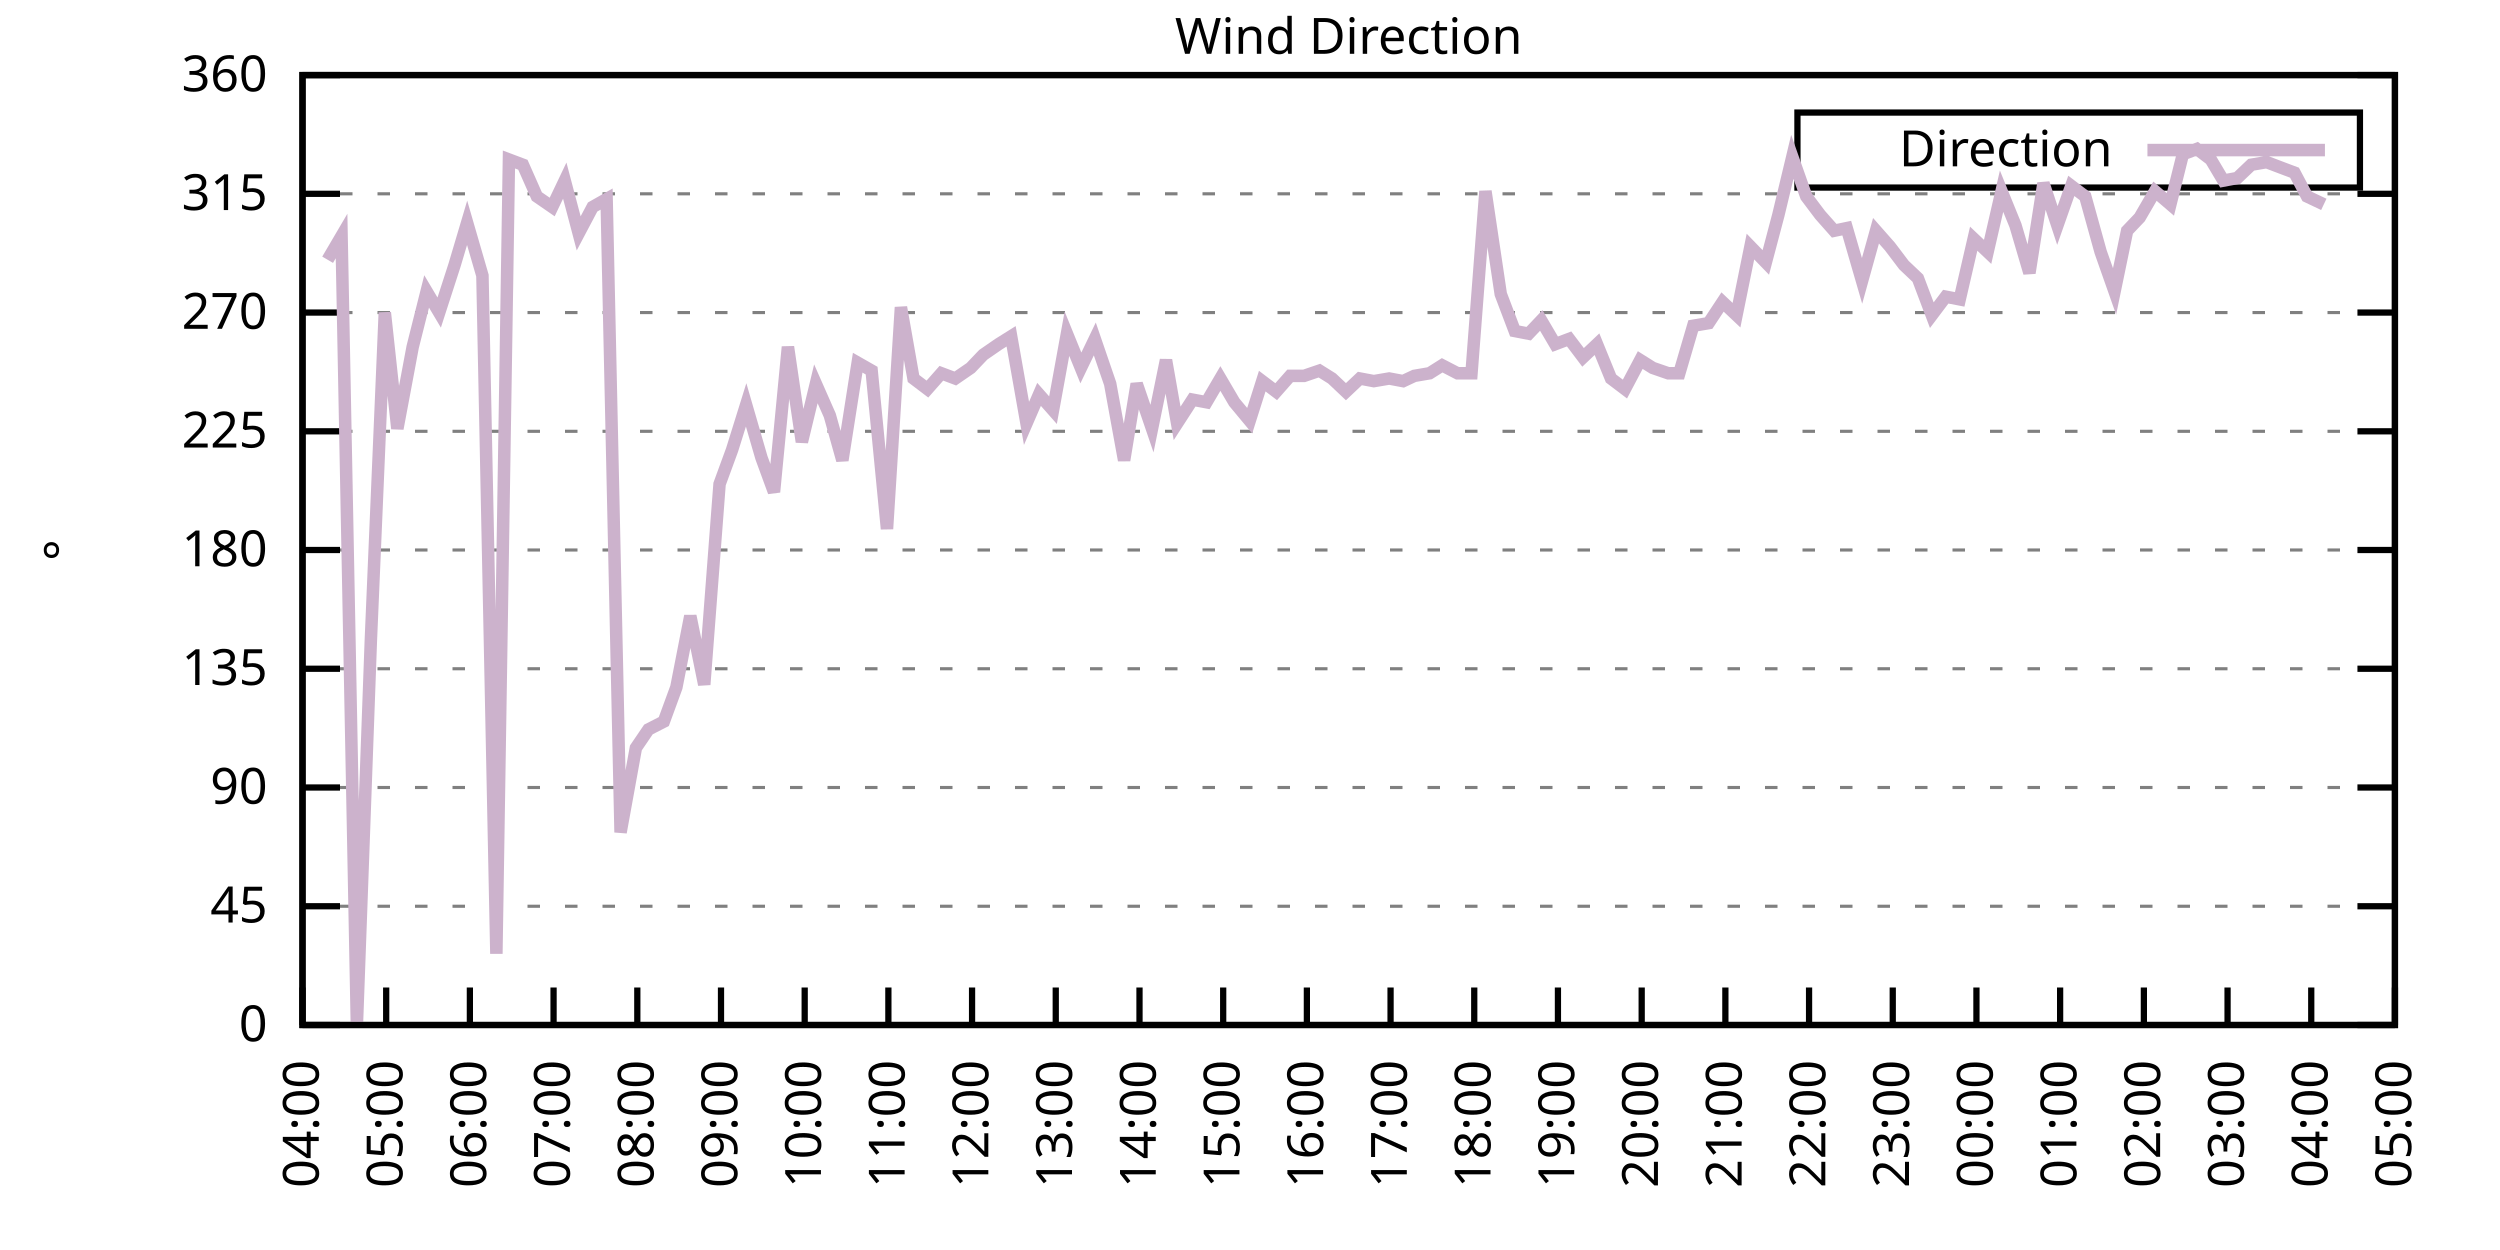
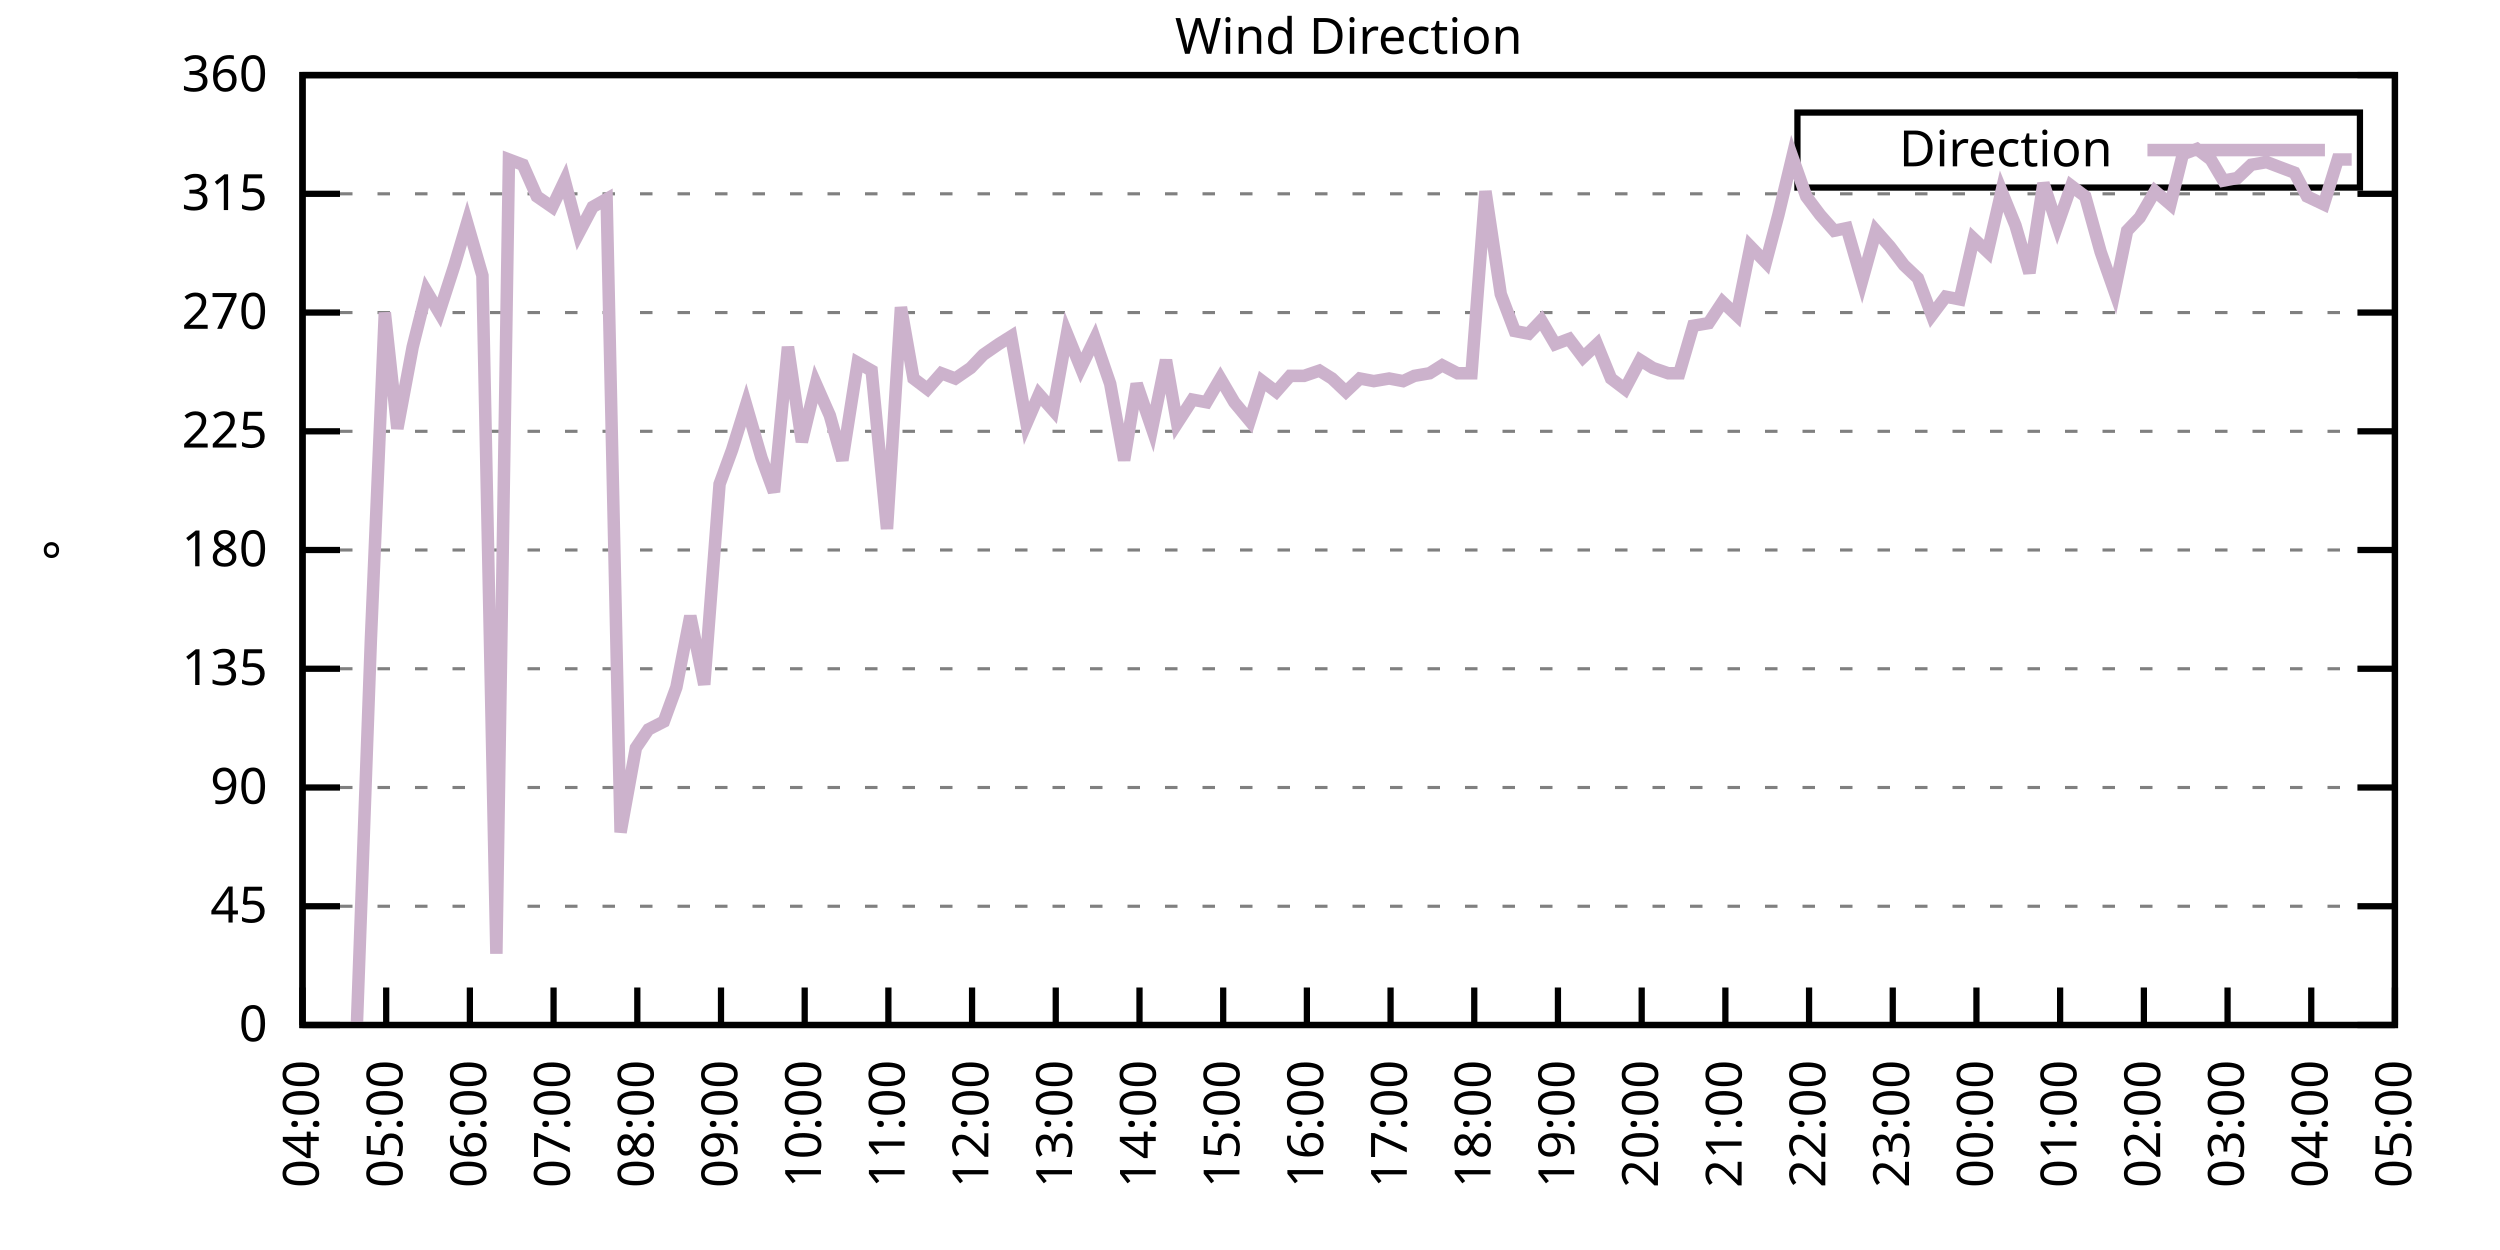
<svg xmlns="http://www.w3.org/2000/svg" xmlns:xlink="http://www.w3.org/1999/xlink" width="400" height="200" viewBox="0 0 400 200">
  <g id="gnuplot_canvas">
    <rect x="0" y="0" width="400" height="200" fill="none" />
    <defs>
      <circle id="gpDot" r="0.5" stroke-width="0.5" stroke="currentColor" />
      <path id="gpPt0" stroke-width="0.333" stroke="currentColor" d="M-1,0 h2 M0,-1 v2" />
      <path id="gpPt1" stroke-width="0.333" stroke="currentColor" d="M-1,-1 L1,1 M1,-1 L-1,1" />
      <path id="gpPt2" stroke-width="0.333" stroke="currentColor" d="M-1,0 L1,0 M0,-1 L0,1 M-1,-1 L1,1 M-1,1 L1,-1" />
      <rect id="gpPt3" stroke-width="0.333" stroke="currentColor" x="-1" y="-1" width="2" height="2" />
      <rect id="gpPt4" stroke-width="0.333" stroke="currentColor" fill="currentColor" x="-1" y="-1" width="2" height="2" />
      <circle id="gpPt5" stroke-width="0.333" stroke="currentColor" cx="0" cy="0" r="1" />
      <use xlink:href="#gpPt5" id="gpPt6" fill="currentColor" stroke="none" />
      <path id="gpPt7" stroke-width="0.333" stroke="currentColor" d="M0,-1.33 L-1.33,0.67 L1.33,0.67 z" />
      <use xlink:href="#gpPt7" id="gpPt8" fill="currentColor" stroke="none" />
      <use xlink:href="#gpPt7" id="gpPt9" stroke="currentColor" transform="rotate(180)" />
      <use xlink:href="#gpPt9" id="gpPt10" fill="currentColor" stroke="none" />
      <use xlink:href="#gpPt3" id="gpPt11" stroke="currentColor" transform="rotate(45)" />
      <use xlink:href="#gpPt11" id="gpPt12" fill="currentColor" stroke="none" />
      <path id="gpPt13" stroke-width="0.333" stroke="currentColor" d="M0,1.330 L1.265,0.411 L0.782,-1.067 L-0.782,-1.076 L-1.265,0.411 z" />
      <use xlink:href="#gpPt13" id="gpPt14" fill="currentColor" stroke="none" />
      <filter id="textbox" filterUnits="objectBoundingBox" x="0" y="0" height="1" width="1">
        <feFlood flood-color="white" flood-opacity="1" result="bgnd" />
        <feComposite in="SourceGraphic" in2="bgnd" operator="atop" />
      </filter>
      <filter id="greybox" filterUnits="objectBoundingBox" x="0" y="0" height="1" width="1">
        <feFlood flood-color="lightgrey" flood-opacity="1" result="grey" />
        <feComposite in="SourceGraphic" in2="grey" operator="atop" />
      </filter>
    </defs>
    <g fill="none" color="white" stroke="currentColor" stroke-width="1.00" stroke-linecap="butt" stroke-linejoin="miter">
</g>
    <g fill="none" color="black" stroke="currentColor" stroke-width="1.00" stroke-linecap="butt" stroke-linejoin="miter">
      <g stroke="none" shape-rendering="crispEdges">
        <polygon fill="rgb(255, 255, 255)" points="48.40,164.00 383.18,164.00 383.18,12.02 48.40,12.02 " />
      </g>
    </g>
    <g fill="none" color="black" stroke="currentColor" stroke-width="1.00" stroke-linecap="butt" stroke-linejoin="miter">
</g>
    <g fill="none" color="black" stroke="black" stroke-width="0.50" stroke-linecap="butt" stroke-linejoin="miter">
</g>
    <g fill="none" color="gray" stroke="currentColor" stroke-width="0.50" stroke-linecap="butt" stroke-linejoin="miter">
      <path stroke="gray" stroke-dasharray="2,4" class="gridline" d="M48.40,164.00 L383.19,164.00  " />
    </g>
    <g fill="none" color="gray" stroke="gray" stroke-width="1.00" stroke-linecap="butt" stroke-linejoin="miter">
</g>
    <g fill="none" color="black" stroke="currentColor" stroke-width="1.00" stroke-linecap="butt" stroke-linejoin="miter">
      <path stroke="black" d="M48.40,164.00 L54.40,164.00 M383.19,164.00 L377.19,164.00  " />
      <g transform="translate(42.80,166.60)" stroke="none" fill="black" font-family="Sans" font-size="8.00" text-anchor="end">
        <text>
          <tspan font-family="Sans"> 0</tspan>
        </text>
      </g>
    </g>
    <g fill="none" color="black" stroke="currentColor" stroke-width="1.00" stroke-linecap="butt" stroke-linejoin="miter">
</g>
    <g fill="none" color="black" stroke="black" stroke-width="0.50" stroke-linecap="butt" stroke-linejoin="miter">
</g>
    <g fill="none" color="gray" stroke="currentColor" stroke-width="0.50" stroke-linecap="butt" stroke-linejoin="miter">
      <path stroke="gray" stroke-dasharray="2,4" class="gridline" d="M48.40,145.00 L383.19,145.00  " />
    </g>
    <g fill="none" color="gray" stroke="gray" stroke-width="1.00" stroke-linecap="butt" stroke-linejoin="miter">
</g>
    <g fill="none" color="black" stroke="currentColor" stroke-width="1.00" stroke-linecap="butt" stroke-linejoin="miter">
      <path stroke="black" d="M48.40,145.00 L54.40,145.00 M383.19,145.00 L377.19,145.00  " />
      <g transform="translate(42.80,147.60)" stroke="none" fill="black" font-family="Sans" font-size="8.00" text-anchor="end">
        <text>
          <tspan font-family="Sans"> 45</tspan>
        </text>
      </g>
    </g>
    <g fill="none" color="black" stroke="currentColor" stroke-width="1.00" stroke-linecap="butt" stroke-linejoin="miter">
</g>
    <g fill="none" color="black" stroke="black" stroke-width="0.50" stroke-linecap="butt" stroke-linejoin="miter">
</g>
    <g fill="none" color="gray" stroke="currentColor" stroke-width="0.50" stroke-linecap="butt" stroke-linejoin="miter">
      <path stroke="gray" stroke-dasharray="2,4" class="gridline" d="M48.40,126.00 L383.19,126.00  " />
    </g>
    <g fill="none" color="gray" stroke="gray" stroke-width="1.00" stroke-linecap="butt" stroke-linejoin="miter">
</g>
    <g fill="none" color="black" stroke="currentColor" stroke-width="1.00" stroke-linecap="butt" stroke-linejoin="miter">
      <path stroke="black" d="M48.40,126.00 L54.40,126.00 M383.19,126.00 L377.19,126.00  " />
      <g transform="translate(42.80,128.60)" stroke="none" fill="black" font-family="Sans" font-size="8.00" text-anchor="end">
        <text>
          <tspan font-family="Sans"> 90</tspan>
        </text>
      </g>
    </g>
    <g fill="none" color="black" stroke="currentColor" stroke-width="1.00" stroke-linecap="butt" stroke-linejoin="miter">
</g>
    <g fill="none" color="black" stroke="black" stroke-width="0.50" stroke-linecap="butt" stroke-linejoin="miter">
</g>
    <g fill="none" color="gray" stroke="currentColor" stroke-width="0.50" stroke-linecap="butt" stroke-linejoin="miter">
      <path stroke="gray" stroke-dasharray="2,4" class="gridline" d="M48.40,107.00 L383.19,107.00  " />
    </g>
    <g fill="none" color="gray" stroke="gray" stroke-width="1.00" stroke-linecap="butt" stroke-linejoin="miter">
</g>
    <g fill="none" color="black" stroke="currentColor" stroke-width="1.00" stroke-linecap="butt" stroke-linejoin="miter">
      <path stroke="black" d="M48.40,107.00 L54.40,107.00 M383.19,107.00 L377.19,107.00  " />
      <g transform="translate(42.80,109.60)" stroke="none" fill="black" font-family="Sans" font-size="8.00" text-anchor="end">
        <text>
          <tspan font-family="Sans"> 135</tspan>
        </text>
      </g>
    </g>
    <g fill="none" color="black" stroke="currentColor" stroke-width="1.00" stroke-linecap="butt" stroke-linejoin="miter">
</g>
    <g fill="none" color="black" stroke="black" stroke-width="0.50" stroke-linecap="butt" stroke-linejoin="miter">
</g>
    <g fill="none" color="gray" stroke="currentColor" stroke-width="0.50" stroke-linecap="butt" stroke-linejoin="miter">
      <path stroke="gray" stroke-dasharray="2,4" class="gridline" d="M48.40,88.00 L383.19,88.00  " />
    </g>
    <g fill="none" color="gray" stroke="gray" stroke-width="1.00" stroke-linecap="butt" stroke-linejoin="miter">
</g>
    <g fill="none" color="black" stroke="currentColor" stroke-width="1.00" stroke-linecap="butt" stroke-linejoin="miter">
      <path stroke="black" d="M48.40,88.00 L54.40,88.00 M383.19,88.00 L377.19,88.00  " />
      <g transform="translate(42.80,90.60)" stroke="none" fill="black" font-family="Sans" font-size="8.00" text-anchor="end">
        <text>
          <tspan font-family="Sans"> 180</tspan>
        </text>
      </g>
    </g>
    <g fill="none" color="black" stroke="currentColor" stroke-width="1.00" stroke-linecap="butt" stroke-linejoin="miter">
</g>
    <g fill="none" color="black" stroke="black" stroke-width="0.50" stroke-linecap="butt" stroke-linejoin="miter">
</g>
    <g fill="none" color="gray" stroke="currentColor" stroke-width="0.50" stroke-linecap="butt" stroke-linejoin="miter">
      <path stroke="gray" stroke-dasharray="2,4" class="gridline" d="M48.40,69.01 L383.19,69.01  " />
    </g>
    <g fill="none" color="gray" stroke="gray" stroke-width="1.00" stroke-linecap="butt" stroke-linejoin="miter">
</g>
    <g fill="none" color="black" stroke="currentColor" stroke-width="1.00" stroke-linecap="butt" stroke-linejoin="miter">
      <path stroke="black" d="M48.40,69.01 L54.40,69.01 M383.19,69.01 L377.19,69.01  " />
      <g transform="translate(42.80,71.61)" stroke="none" fill="black" font-family="Sans" font-size="8.00" text-anchor="end">
        <text>
          <tspan font-family="Sans"> 225</tspan>
        </text>
      </g>
    </g>
    <g fill="none" color="black" stroke="currentColor" stroke-width="1.00" stroke-linecap="butt" stroke-linejoin="miter">
</g>
    <g fill="none" color="black" stroke="black" stroke-width="0.50" stroke-linecap="butt" stroke-linejoin="miter">
</g>
    <g fill="none" color="gray" stroke="currentColor" stroke-width="0.50" stroke-linecap="butt" stroke-linejoin="miter">
      <path stroke="gray" stroke-dasharray="2,4" class="gridline" d="M48.40,50.01 L383.19,50.01  " />
    </g>
    <g fill="none" color="gray" stroke="gray" stroke-width="1.00" stroke-linecap="butt" stroke-linejoin="miter">
</g>
    <g fill="none" color="black" stroke="currentColor" stroke-width="1.00" stroke-linecap="butt" stroke-linejoin="miter">
      <path stroke="black" d="M48.40,50.01 L54.40,50.01 M383.19,50.01 L377.19,50.01  " />
      <g transform="translate(42.80,52.61)" stroke="none" fill="black" font-family="Sans" font-size="8.00" text-anchor="end">
        <text>
          <tspan font-family="Sans"> 270</tspan>
        </text>
      </g>
    </g>
    <g fill="none" color="black" stroke="currentColor" stroke-width="1.00" stroke-linecap="butt" stroke-linejoin="miter">
</g>
    <g fill="none" color="black" stroke="black" stroke-width="0.50" stroke-linecap="butt" stroke-linejoin="miter">
</g>
    <g fill="none" color="gray" stroke="currentColor" stroke-width="0.50" stroke-linecap="butt" stroke-linejoin="miter">
      <path stroke="gray" stroke-dasharray="2,4" class="gridline" d="M48.40,31.01 L383.19,31.01  " />
    </g>
    <g fill="none" color="gray" stroke="gray" stroke-width="1.00" stroke-linecap="butt" stroke-linejoin="miter">
</g>
    <g fill="none" color="black" stroke="currentColor" stroke-width="1.00" stroke-linecap="butt" stroke-linejoin="miter">
      <path stroke="black" d="M48.40,31.01 L54.40,31.01 M383.19,31.01 L377.19,31.01  " />
      <g transform="translate(42.80,33.61)" stroke="none" fill="black" font-family="Sans" font-size="8.00" text-anchor="end">
        <text>
          <tspan font-family="Sans"> 315</tspan>
        </text>
      </g>
    </g>
    <g fill="none" color="black" stroke="currentColor" stroke-width="1.00" stroke-linecap="butt" stroke-linejoin="miter">
</g>
    <g fill="none" color="black" stroke="black" stroke-width="0.50" stroke-linecap="butt" stroke-linejoin="miter">
</g>
    <g fill="none" color="gray" stroke="currentColor" stroke-width="0.50" stroke-linecap="butt" stroke-linejoin="miter">
      <path stroke="gray" stroke-dasharray="2,4" class="gridline" d="M48.40,12.01 L383.19,12.01  " />
    </g>
    <g fill="none" color="gray" stroke="gray" stroke-width="1.00" stroke-linecap="butt" stroke-linejoin="miter">
</g>
    <g fill="none" color="black" stroke="currentColor" stroke-width="1.00" stroke-linecap="butt" stroke-linejoin="miter">
      <path stroke="black" d="M48.40,12.01 L54.40,12.01 M383.19,12.01 L377.19,12.01  " />
      <g transform="translate(42.80,14.61)" stroke="none" fill="black" font-family="Sans" font-size="8.00" text-anchor="end">
        <text>
          <tspan font-family="Sans"> 360</tspan>
        </text>
      </g>
    </g>
    <g fill="none" color="black" stroke="currentColor" stroke-width="1.00" stroke-linecap="butt" stroke-linejoin="miter">
      <path stroke="black" d="M48.40,164.00 L48.40,158.00  " />
      <g transform="translate(51.00,169.60) rotate(270.00)" stroke="none" fill="black" font-family="Sans" font-size="8.00" text-anchor="end">
        <text>
          <tspan font-family="Sans">04:00</tspan>
        </text>
      </g>
    </g>
    <g fill="none" color="black" stroke="currentColor" stroke-width="1.00" stroke-linecap="butt" stroke-linejoin="miter">
      <path stroke="black" d="M61.79,164.00 L61.79,158.00  " />
      <g transform="translate(64.39,169.60) rotate(270.00)" stroke="none" fill="black" font-family="Sans" font-size="8.00" text-anchor="end">
        <text>
          <tspan font-family="Sans">05:00</tspan>
        </text>
      </g>
    </g>
    <g fill="none" color="black" stroke="currentColor" stroke-width="1.00" stroke-linecap="butt" stroke-linejoin="miter">
      <path stroke="black" d="M75.18,164.00 L75.18,158.00  " />
      <g transform="translate(77.78,169.60) rotate(270.00)" stroke="none" fill="black" font-family="Sans" font-size="8.00" text-anchor="end">
        <text>
          <tspan font-family="Sans">06:00</tspan>
        </text>
      </g>
    </g>
    <g fill="none" color="black" stroke="currentColor" stroke-width="1.00" stroke-linecap="butt" stroke-linejoin="miter">
      <path stroke="black" d="M88.57,164.00 L88.57,158.00  " />
      <g transform="translate(91.17,169.60) rotate(270.00)" stroke="none" fill="black" font-family="Sans" font-size="8.00" text-anchor="end">
        <text>
          <tspan font-family="Sans">07:00</tspan>
        </text>
      </g>
    </g>
    <g fill="none" color="black" stroke="currentColor" stroke-width="1.00" stroke-linecap="butt" stroke-linejoin="miter">
      <path stroke="black" d="M101.97,164.00 L101.97,158.00  " />
      <g transform="translate(104.57,169.60) rotate(270.00)" stroke="none" fill="black" font-family="Sans" font-size="8.00" text-anchor="end">
        <text>
          <tspan font-family="Sans">08:00</tspan>
        </text>
      </g>
    </g>
    <g fill="none" color="black" stroke="currentColor" stroke-width="1.00" stroke-linecap="butt" stroke-linejoin="miter">
      <path stroke="black" d="M115.36,164.00 L115.36,158.00  " />
      <g transform="translate(117.96,169.60) rotate(270.00)" stroke="none" fill="black" font-family="Sans" font-size="8.00" text-anchor="end">
        <text>
          <tspan font-family="Sans">09:00</tspan>
        </text>
      </g>
    </g>
    <g fill="none" color="black" stroke="currentColor" stroke-width="1.00" stroke-linecap="butt" stroke-linejoin="miter">
      <path stroke="black" d="M128.75,164.00 L128.75,158.00  " />
      <g transform="translate(131.35,169.60) rotate(270.00)" stroke="none" fill="black" font-family="Sans" font-size="8.00" text-anchor="end">
        <text>
          <tspan font-family="Sans">10:00</tspan>
        </text>
      </g>
    </g>
    <g fill="none" color="black" stroke="currentColor" stroke-width="1.00" stroke-linecap="butt" stroke-linejoin="miter">
      <path stroke="black" d="M142.14,164.00 L142.14,158.00  " />
      <g transform="translate(144.74,169.60) rotate(270.00)" stroke="none" fill="black" font-family="Sans" font-size="8.00" text-anchor="end">
        <text>
          <tspan font-family="Sans">11:00</tspan>
        </text>
      </g>
    </g>
    <g fill="none" color="black" stroke="currentColor" stroke-width="1.00" stroke-linecap="butt" stroke-linejoin="miter">
      <path stroke="black" d="M155.53,164.00 L155.53,158.00  " />
      <g transform="translate(158.13,169.60) rotate(270.00)" stroke="none" fill="black" font-family="Sans" font-size="8.00" text-anchor="end">
        <text>
          <tspan font-family="Sans">12:00</tspan>
        </text>
      </g>
    </g>
    <g fill="none" color="black" stroke="currentColor" stroke-width="1.00" stroke-linecap="butt" stroke-linejoin="miter">
      <path stroke="black" d="M168.92,164.00 L168.92,158.00  " />
      <g transform="translate(171.52,169.60) rotate(270.00)" stroke="none" fill="black" font-family="Sans" font-size="8.00" text-anchor="end">
        <text>
          <tspan font-family="Sans">13:00</tspan>
        </text>
      </g>
    </g>
    <g fill="none" color="black" stroke="currentColor" stroke-width="1.00" stroke-linecap="butt" stroke-linejoin="miter">
      <path stroke="black" d="M182.32,164.00 L182.32,158.00  " />
      <g transform="translate(184.92,169.60) rotate(270.00)" stroke="none" fill="black" font-family="Sans" font-size="8.00" text-anchor="end">
        <text>
          <tspan font-family="Sans">14:00</tspan>
        </text>
      </g>
    </g>
    <g fill="none" color="black" stroke="currentColor" stroke-width="1.00" stroke-linecap="butt" stroke-linejoin="miter">
      <path stroke="black" d="M195.71,164.00 L195.71,158.00  " />
      <g transform="translate(198.31,169.60) rotate(270.00)" stroke="none" fill="black" font-family="Sans" font-size="8.00" text-anchor="end">
        <text>
          <tspan font-family="Sans">15:00</tspan>
        </text>
      </g>
    </g>
    <g fill="none" color="black" stroke="currentColor" stroke-width="1.00" stroke-linecap="butt" stroke-linejoin="miter">
      <path stroke="black" d="M209.10,164.00 L209.10,158.00  " />
      <g transform="translate(211.70,169.60) rotate(270.00)" stroke="none" fill="black" font-family="Sans" font-size="8.00" text-anchor="end">
        <text>
          <tspan font-family="Sans">16:00</tspan>
        </text>
      </g>
    </g>
    <g fill="none" color="black" stroke="currentColor" stroke-width="1.00" stroke-linecap="butt" stroke-linejoin="miter">
      <path stroke="black" d="M222.49,164.00 L222.49,158.00  " />
      <g transform="translate(225.09,169.60) rotate(270.00)" stroke="none" fill="black" font-family="Sans" font-size="8.00" text-anchor="end">
        <text>
          <tspan font-family="Sans">17:00</tspan>
        </text>
      </g>
    </g>
    <g fill="none" color="black" stroke="currentColor" stroke-width="1.00" stroke-linecap="butt" stroke-linejoin="miter">
      <path stroke="black" d="M235.88,164.00 L235.88,158.00  " />
      <g transform="translate(238.48,169.60) rotate(270.00)" stroke="none" fill="black" font-family="Sans" font-size="8.00" text-anchor="end">
        <text>
          <tspan font-family="Sans">18:00</tspan>
        </text>
      </g>
    </g>
    <g fill="none" color="black" stroke="currentColor" stroke-width="1.00" stroke-linecap="butt" stroke-linejoin="miter">
      <path stroke="black" d="M249.27,164.00 L249.27,158.00  " />
      <g transform="translate(251.87,169.60) rotate(270.00)" stroke="none" fill="black" font-family="Sans" font-size="8.00" text-anchor="end">
        <text>
          <tspan font-family="Sans">19:00</tspan>
        </text>
      </g>
    </g>
    <g fill="none" color="black" stroke="currentColor" stroke-width="1.00" stroke-linecap="butt" stroke-linejoin="miter">
      <path stroke="black" d="M262.67,164.00 L262.67,158.00  " />
      <g transform="translate(265.27,169.60) rotate(270.00)" stroke="none" fill="black" font-family="Sans" font-size="8.00" text-anchor="end">
        <text>
          <tspan font-family="Sans">20:00</tspan>
        </text>
      </g>
    </g>
    <g fill="none" color="black" stroke="currentColor" stroke-width="1.00" stroke-linecap="butt" stroke-linejoin="miter">
      <path stroke="black" d="M276.06,164.00 L276.06,158.00  " />
      <g transform="translate(278.66,169.60) rotate(270.00)" stroke="none" fill="black" font-family="Sans" font-size="8.00" text-anchor="end">
        <text>
          <tspan font-family="Sans">21:00</tspan>
        </text>
      </g>
    </g>
    <g fill="none" color="black" stroke="currentColor" stroke-width="1.00" stroke-linecap="butt" stroke-linejoin="miter">
      <path stroke="black" d="M289.45,164.00 L289.45,158.00  " />
      <g transform="translate(292.05,169.60) rotate(270.00)" stroke="none" fill="black" font-family="Sans" font-size="8.00" text-anchor="end">
        <text>
          <tspan font-family="Sans">22:00</tspan>
        </text>
      </g>
    </g>
    <g fill="none" color="black" stroke="currentColor" stroke-width="1.00" stroke-linecap="butt" stroke-linejoin="miter">
      <path stroke="black" d="M302.84,164.00 L302.84,158.00  " />
      <g transform="translate(305.44,169.60) rotate(270.00)" stroke="none" fill="black" font-family="Sans" font-size="8.00" text-anchor="end">
        <text>
          <tspan font-family="Sans">23:00</tspan>
        </text>
      </g>
    </g>
    <g fill="none" color="black" stroke="currentColor" stroke-width="1.00" stroke-linecap="butt" stroke-linejoin="miter">
      <path stroke="black" d="M316.23,164.00 L316.23,158.00  " />
      <g transform="translate(318.83,169.60) rotate(270.00)" stroke="none" fill="black" font-family="Sans" font-size="8.00" text-anchor="end">
        <text>
          <tspan font-family="Sans">00:00</tspan>
        </text>
      </g>
    </g>
    <g fill="none" color="black" stroke="currentColor" stroke-width="1.00" stroke-linecap="butt" stroke-linejoin="miter">
      <path stroke="black" d="M329.62,164.00 L329.62,158.00  " />
      <g transform="translate(332.22,169.60) rotate(270.00)" stroke="none" fill="black" font-family="Sans" font-size="8.00" text-anchor="end">
        <text>
          <tspan font-family="Sans">01:00</tspan>
        </text>
      </g>
    </g>
    <g fill="none" color="black" stroke="currentColor" stroke-width="1.00" stroke-linecap="butt" stroke-linejoin="miter">
      <path stroke="black" d="M343.02,164.00 L343.02,158.00  " />
      <g transform="translate(345.62,169.60) rotate(270.00)" stroke="none" fill="black" font-family="Sans" font-size="8.00" text-anchor="end">
        <text>
          <tspan font-family="Sans">02:00</tspan>
        </text>
      </g>
    </g>
    <g fill="none" color="black" stroke="currentColor" stroke-width="1.00" stroke-linecap="butt" stroke-linejoin="miter">
      <path stroke="black" d="M356.41,164.00 L356.41,158.00  " />
      <g transform="translate(359.01,169.60) rotate(270.00)" stroke="none" fill="black" font-family="Sans" font-size="8.00" text-anchor="end">
        <text>
          <tspan font-family="Sans">03:00</tspan>
        </text>
      </g>
    </g>
    <g fill="none" color="black" stroke="currentColor" stroke-width="1.00" stroke-linecap="butt" stroke-linejoin="miter">
      <path stroke="black" d="M369.80,164.00 L369.80,158.00  " />
      <g transform="translate(372.40,169.60) rotate(270.00)" stroke="none" fill="black" font-family="Sans" font-size="8.00" text-anchor="end">
        <text>
          <tspan font-family="Sans">04:00</tspan>
        </text>
      </g>
    </g>
    <g fill="none" color="black" stroke="currentColor" stroke-width="1.00" stroke-linecap="butt" stroke-linejoin="miter">
      <path stroke="black" d="M383.19,164.00 L383.19,158.00  " />
      <g transform="translate(385.79,169.60) rotate(270.00)" stroke="none" fill="black" font-family="Sans" font-size="8.00" text-anchor="end">
        <text>
          <tspan font-family="Sans">05:00</tspan>
        </text>
      </g>
    </g>
    <g fill="none" color="black" stroke="currentColor" stroke-width="1.00" stroke-linecap="butt" stroke-linejoin="miter">
</g>
    <g fill="none" color="black" stroke="currentColor" stroke-width="1.00" stroke-linecap="butt" stroke-linejoin="miter">
      <path stroke="black" d="M48.40,12.01 L48.40,164.00 L383.19,164.00 L383.19,12.01 L48.40,12.01 Z  " />
    </g>
    <g fill="none" color="black" stroke="currentColor" stroke-width="1.00" stroke-linecap="butt" stroke-linejoin="miter">
</g>
    <g fill="none" color="black" stroke="currentColor" stroke-width="1.00" stroke-linecap="butt" stroke-linejoin="miter">
      <path stroke="black" d="M287.59,30.01 L287.59,18.01 L377.59,18.01 L377.59,30.01 L287.59,30.01 Z  " />
    </g>
    <g id="Wind_direction_plot_1">
      <g fill="none" color="white" stroke="black" stroke-width="2.00" stroke-linecap="butt" stroke-linejoin="miter">
</g>
      <g fill="none" color="black" stroke="currentColor" stroke-width="2.00" stroke-linecap="butt" stroke-linejoin="miter">
        <g transform="translate(337.99,26.61)" stroke="none" fill="black" font-family="Sans" font-size="8.00" text-anchor="end">
          <text>
            <tspan font-family="Sans">Direction</tspan>
          </text>
        </g>
      </g>
      <g fill="none" color="black" stroke="currentColor" stroke-width="2.00" stroke-linecap="butt" stroke-linejoin="miter">
-         <path stroke="rgb(204, 178, 204)" d="M343.59,24.01 L371.99,24.01 M52.42,41.56 L54.65,37.76 L57.10,164.00 L59.34,102.36 L61.57,50.01 L63.58,68.58   L66.03,55.50 L68.26,46.63 L70.27,50.01 L72.73,42.41 L74.74,35.65 L77.19,44.10 L79.42,152.60 L81.43,25.52   L83.66,26.36 L85.90,31.43 L88.35,33.12 L90.36,28.90 L92.59,37.34 L94.82,33.12 L97.06,31.85 L99.29,133.18   L101.74,119.67 L103.75,116.71 L106.21,115.45 L108.22,109.96 L110.45,98.56 L112.68,109.54 L115.13,77.45 L117.14,71.96   L119.38,64.78 L121.83,73.23 L123.84,78.72 L126.07,55.50 L128.30,70.70 L130.54,61.41 L132.77,66.47 L134.78,73.65   L137.23,58.03 L139.46,59.30 L141.92,84.63 L144.15,49.16 L146.16,60.56 L148.39,62.25 L150.62,59.72 L152.85,60.56   L155.31,58.87 L157.32,56.76 L159.77,55.07 L161.78,53.81 L164.24,67.74 L166.25,63.10 L168.48,65.63 L170.71,53.39   L172.94,58.87 L175.17,54.23 L177.63,61.41 L179.86,73.65 L181.87,61.41 L184.32,68.58 L186.56,57.61 L188.34,67.74   L190.80,63.94 L193.03,64.36 L195.26,60.56 L197.49,64.36 L199.95,67.32 L201.96,60.98 L204.19,62.67 L206.42,60.14   L208.65,60.14 L211.11,59.30 L213.12,60.56 L215.35,62.67 L217.58,60.56 L219.81,60.98 L222.27,60.56 L224.50,60.98   L226.29,60.14 L228.74,59.72 L230.75,58.45 L233.20,59.72 L235.44,59.72 L237.67,30.59 L240.12,47.05 L242.36,52.96   L244.59,53.39 L246.60,51.27 L248.83,55.07 L251.06,54.23 L253.29,57.18 L255.52,55.07 L257.76,60.56 L259.99,62.25   L262.44,57.61 L264.45,58.87 L266.91,59.72 L268.69,59.72 L270.92,52.12 L273.38,51.70 L275.61,48.32 L277.84,50.43   L280.07,39.45 L282.53,41.99 L284.54,34.39 L286.77,25.10 L289.00,31.43 L291.23,34.39 L293.47,36.92 L295.48,36.50   L297.93,44.94 L300.16,36.92 L302.39,39.45 L304.63,42.41 L306.86,44.52 L309.09,50.43 L311.32,47.47 L313.55,47.90   L315.79,38.19 L318.02,40.30 L320.25,30.59 L322.48,36.08 L324.71,43.67 L326.95,29.32 L329.18,36.08 L331.41,29.74   L333.64,31.43 L336.10,40.30 L338.33,46.63 L340.34,36.92 L342.35,34.81 L344.80,30.59 L347.26,32.70 L349.26,24.68   L351.50,23.83 L353.73,25.52 L355.74,28.90 L357.97,28.48 L360.20,26.36 L362.66,25.94 L364.89,26.79 L367.12,27.63   L369.13,31.43 L371.81,32.70  " />
+         <path stroke="rgb(204, 178, 204)" d="M343.59,24.01 L371.99,24.01 M57.10,164.00 L59.34,102.36 L61.57,50.01 L63.58,68.58 L66.03,55.50 L68.26,46.63   L70.27,50.01 L72.73,42.41 L74.74,35.65 L77.19,44.10 L79.42,152.60 L81.43,25.52 L83.66,26.36 L85.90,31.43   L88.35,33.12 L90.36,28.90 L92.59,37.34 L94.82,33.12 L97.06,31.85 L99.29,133.18 L101.74,119.67 L103.75,116.71   L106.21,115.45 L108.22,109.96 L110.45,98.56 L112.68,109.54 L115.13,77.45 L117.14,71.96 L119.38,64.78 L121.83,73.23   L123.84,78.72 L126.07,55.50 L128.30,70.70 L130.54,61.41 L132.77,66.47 L134.78,73.65 L137.23,58.03 L139.46,59.30   L141.92,84.63 L144.15,49.16 L146.16,60.56 L148.39,62.25 L150.62,59.72 L152.85,60.56 L155.31,58.87 L157.32,56.76   L159.77,55.07 L161.78,53.81 L164.24,67.74 L166.25,63.10 L168.48,65.63 L170.71,53.39 L172.94,58.87 L175.17,54.23   L177.63,61.41 L179.86,73.65 L181.87,61.41 L184.32,68.58 L186.56,57.61 L188.34,67.74 L190.80,63.94 L193.03,64.36   L195.26,60.56 L197.49,64.36 L199.95,67.32 L201.96,60.98 L204.19,62.67 L206.42,60.14 L208.65,60.14 L211.11,59.30   L213.12,60.56 L215.35,62.67 L217.58,60.56 L219.81,60.98 L222.27,60.56 L224.50,60.98 L226.29,60.14 L228.74,59.72   L230.75,58.45 L233.20,59.72 L235.44,59.72 L237.67,30.59 L240.12,47.05 L242.36,52.96 L244.59,53.39 L246.60,51.27   L248.83,55.07 L251.06,54.23 L253.29,57.18 L255.52,55.07 L257.76,60.56 L259.99,62.25 L262.44,57.61 L264.45,58.87   L266.91,59.72 L268.69,59.72 L270.92,52.12 L273.38,51.70 L275.61,48.32 L277.84,50.43 L280.07,39.45 L282.53,41.99   L284.54,34.39 L286.77,25.10 L289.00,31.43 L291.23,34.39 L293.47,36.92 L295.48,36.50 L297.93,44.94 L300.16,36.92   L302.39,39.45 L304.63,42.41 L306.86,44.52 L309.09,50.43 L311.32,47.47 L313.55,47.90 L315.79,38.19 L318.02,40.30   L320.25,30.59 L322.48,36.08 L324.71,43.67 L326.95,29.32 L329.18,36.08 L331.41,29.74 L333.64,31.43 L336.10,40.30   L338.33,46.63 L340.34,36.92 L342.35,34.81 L344.80,30.59 L347.26,32.70 L349.26,24.68 L351.50,23.83 L353.73,25.52   L355.74,28.90 L357.97,28.48 L360.20,26.36 L362.66,25.94 L364.89,26.79 L367.12,27.63 L369.13,31.43 L371.81,32.70   L374.04,25.52 L376.27,25.52  " />
      </g>
    </g>
    <g fill="none" color="black" stroke="currentColor" stroke-width="2.00" stroke-linecap="butt" stroke-linejoin="miter">
</g>
    <g fill="none" color="black" stroke="black" stroke-width="1.00" stroke-linecap="butt" stroke-linejoin="miter">
</g>
    <g fill="none" color="black" stroke="currentColor" stroke-width="1.00" stroke-linecap="butt" stroke-linejoin="miter">
      <path stroke="black" d="M48.40,12.01 L48.40,164.00 L383.19,164.00 L383.19,12.01 L48.40,12.01 Z  " />
      <g transform="translate(12.80,88.01) rotate(270.00)" stroke="none" fill="black" font-family="Sans" font-size="8.00" text-anchor="middle">
        <text>
          <tspan font-family="Sans">°</tspan>
        </text>
      </g>
    </g>
    <g fill="none" color="black" stroke="currentColor" stroke-width="1.00" stroke-linecap="butt" stroke-linejoin="miter">
</g>
    <g fill="none" color="black" stroke="currentColor" stroke-width="1.00" stroke-linecap="butt" stroke-linejoin="miter">
      <g transform="translate(215.79,8.61)" stroke="none" fill="black" font-family="Sans" font-size="8.00" text-anchor="middle">
        <text>
          <tspan font-family="Sans">Wind Direction</tspan>
        </text>
      </g>
    </g>
    <g fill="none" color="black" stroke="currentColor" stroke-width="1.00" stroke-linecap="butt" stroke-linejoin="miter">
</g>
  </g>
</svg>
